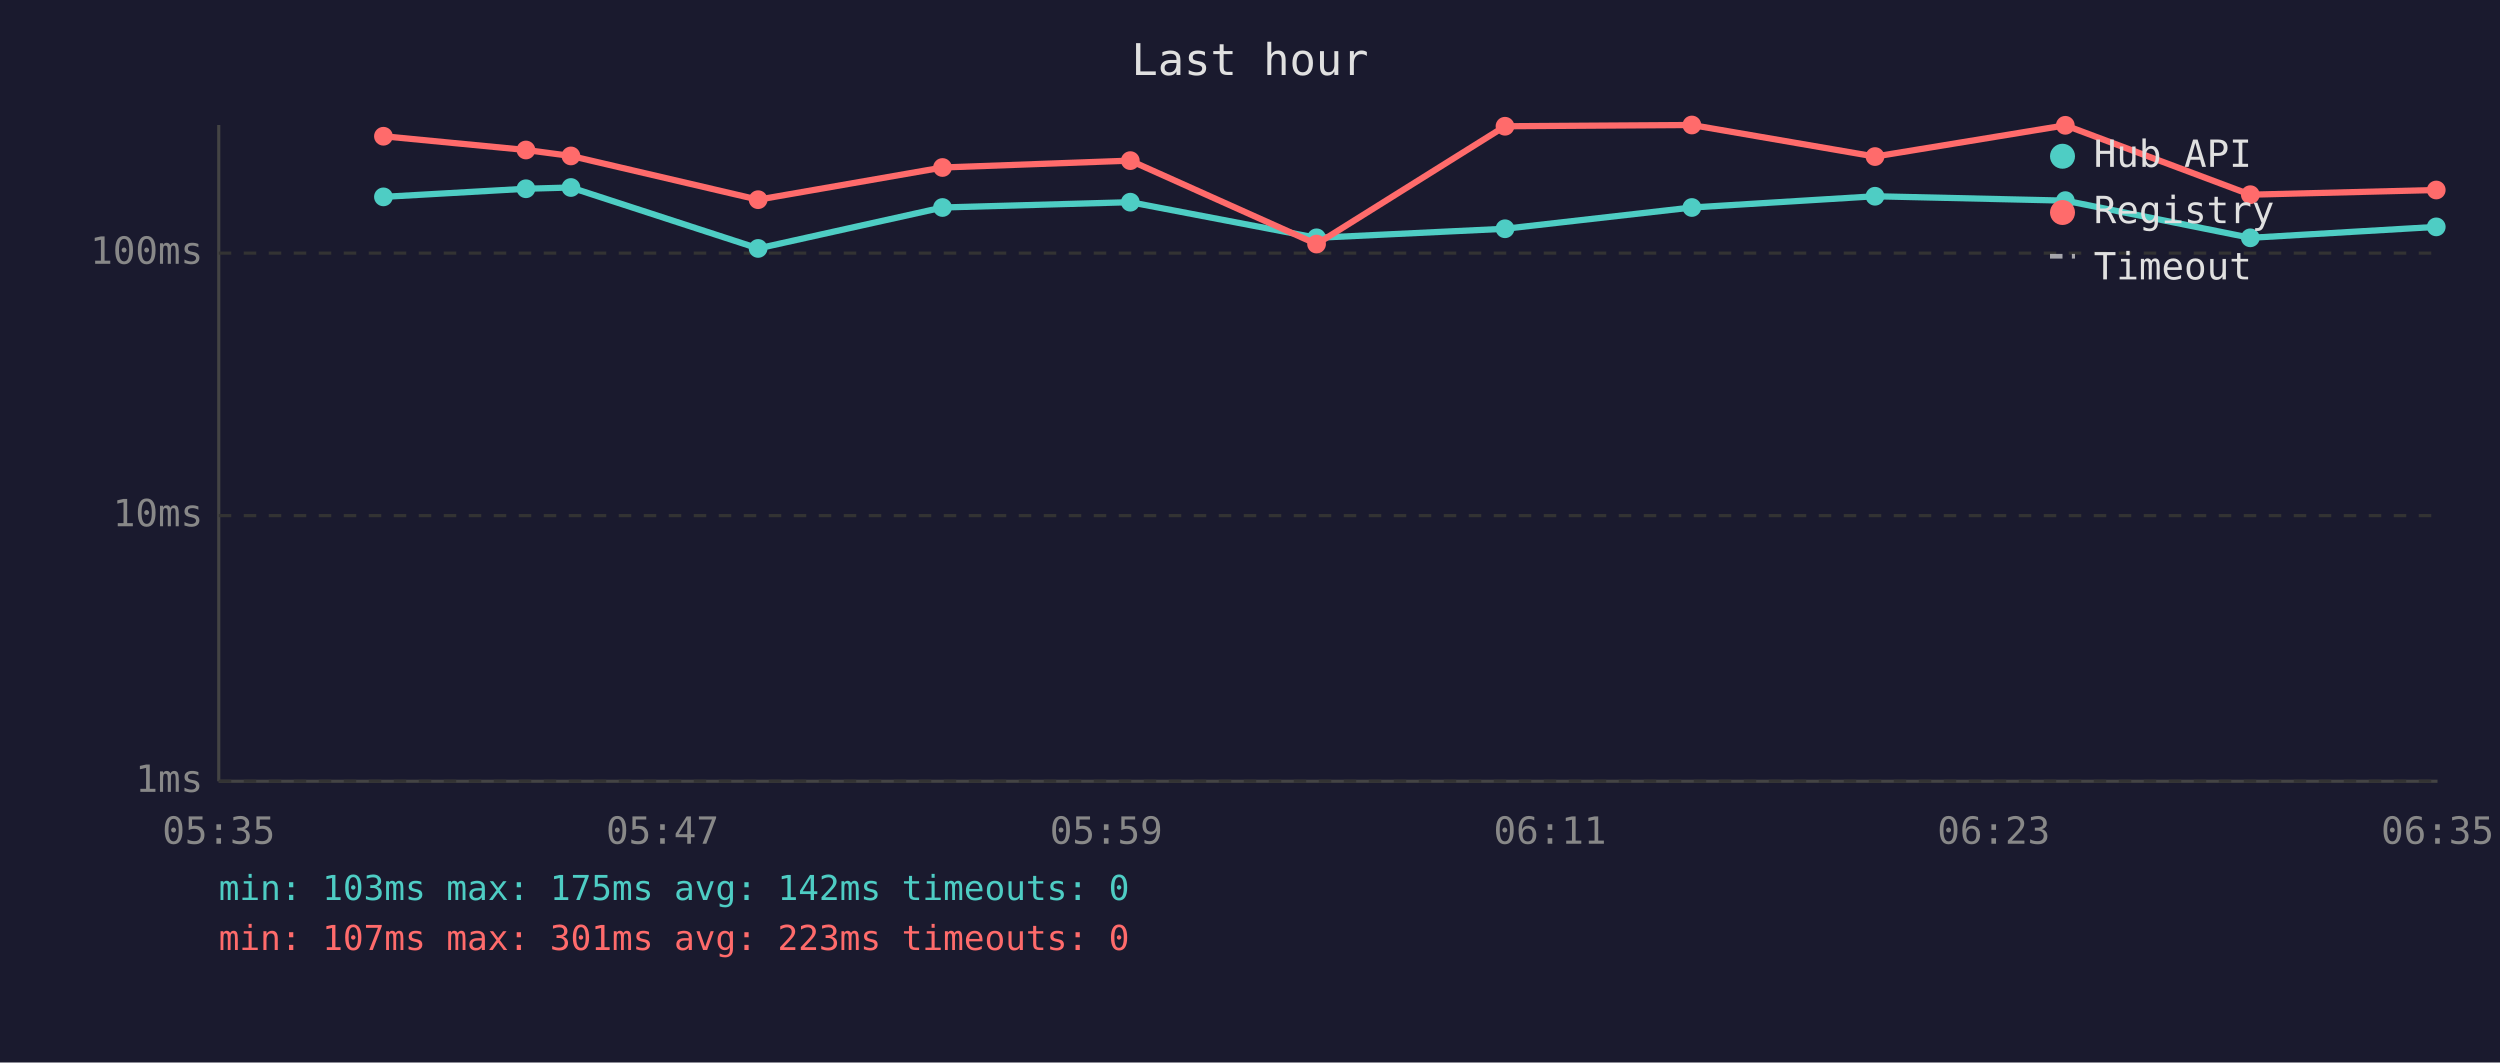
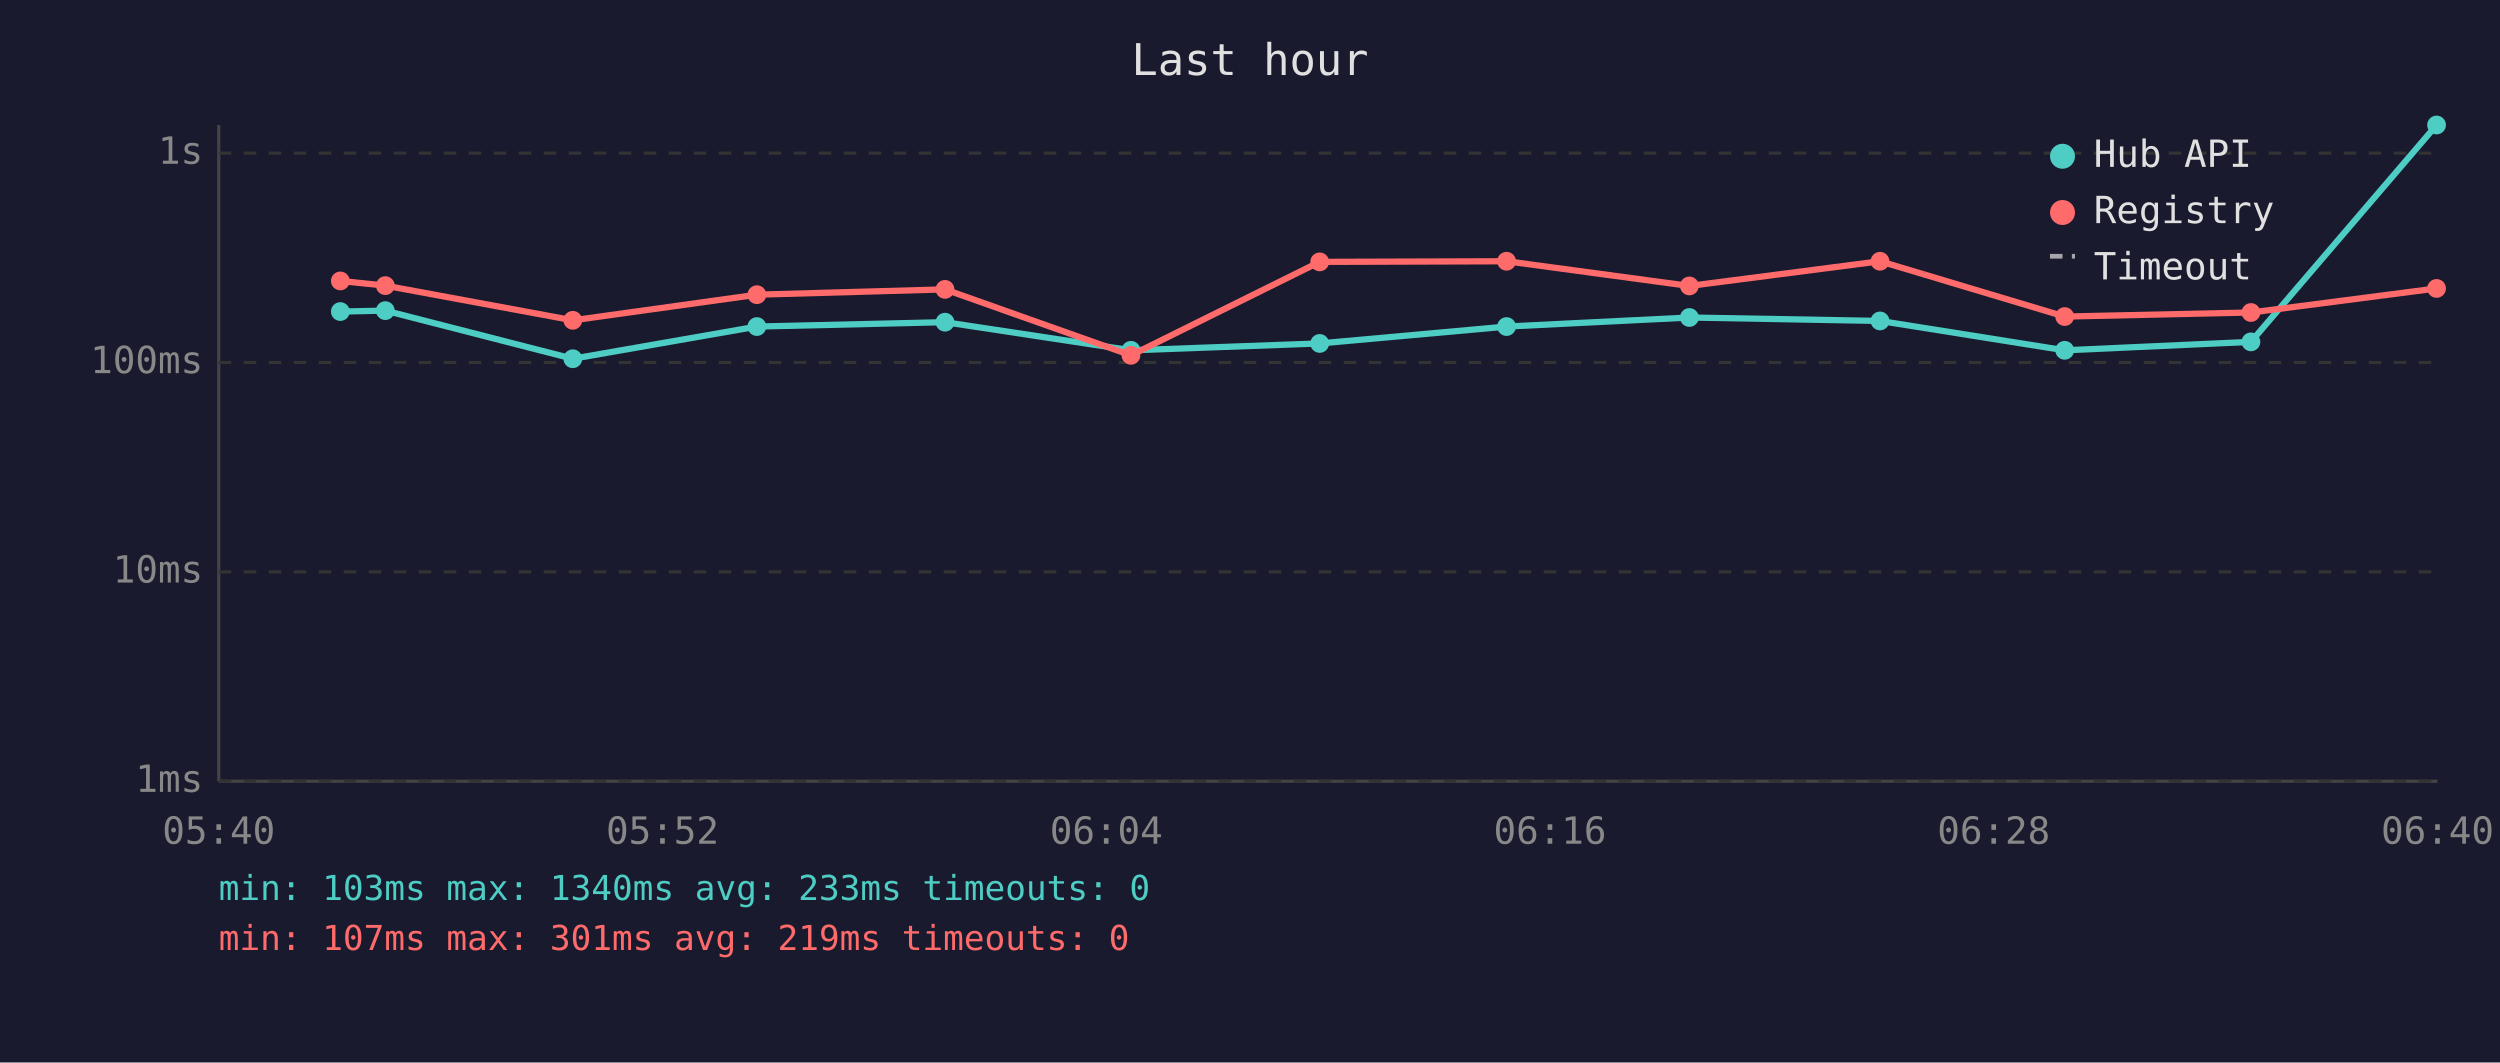
<svg xmlns="http://www.w3.org/2000/svg" viewBox="0 0 800 340" font-family="monospace" font-size="12">
  <rect width="800" height="340" fill="#1a1a2e" />
  <text x="400" y="24" fill="#e0e0e0" font-size="14" text-anchor="middle">Last hour</text>
  <line x1="70" y1="40" x2="70" y2="250" stroke="#444" stroke-width="1" />
  <line x1="70" y1="250" x2="780" y2="250" stroke="#444" stroke-width="1" />
  <line x1="70" y1="250" x2="780" y2="250" stroke="#333" stroke-width="1" stroke-dasharray="4" />
  <text x="65" y="250" fill="#888" text-anchor="end" dominant-baseline="middle">1ms</text>
-   <line x1="70" y1="165" x2="780" y2="165" stroke="#333" stroke-width="1" stroke-dasharray="4" />
-   <text x="65" y="165" fill="#888" text-anchor="end" dominant-baseline="middle">10ms</text>
-   <line x1="70" y1="81" x2="780" y2="81" stroke="#333" stroke-width="1" stroke-dasharray="4" />
-   <text x="65" y="81" fill="#888" text-anchor="end" dominant-baseline="middle">100ms</text>
-   <text x="70" y="270" fill="#888" text-anchor="middle">05:35</text>
-   <text x="212" y="270" fill="#888" text-anchor="middle">05:47</text>
-   <text x="354" y="270" fill="#888" text-anchor="middle">05:59</text>
-   <text x="496" y="270" fill="#888" text-anchor="middle">06:11</text>
-   <text x="638" y="270" fill="#888" text-anchor="middle">06:23</text>
-   <text x="780" y="270" fill="#888" text-anchor="middle">06:35</text>
-   <polyline points="122.7,63.0 168.3,60.4 182.7,60.0 242.6,79.5 301.6,66.4 361.7,64.7 421.3,76.1 481.6,73.2 541.4,66.4 600.0,62.8 660.9,64.2 720.1,76.1 779.6,72.6" fill="none" stroke="#4ecdc4" stroke-width="2" opacity="1" />
-   <circle cx="122.7" cy="63.0" r="3" fill="#4ecdc4" />
-   <circle cx="168.3" cy="60.4" r="3" fill="#4ecdc4" />
-   <circle cx="182.7" cy="60.0" r="3" fill="#4ecdc4" />
-   <circle cx="242.6" cy="79.5" r="3" fill="#4ecdc4" />
-   <circle cx="301.6" cy="66.4" r="3" fill="#4ecdc4" />
-   <circle cx="361.7" cy="64.7" r="3" fill="#4ecdc4" />
-   <circle cx="421.3" cy="76.1" r="3" fill="#4ecdc4" />
-   <circle cx="481.6" cy="73.2" r="3" fill="#4ecdc4" />
-   <circle cx="541.4" cy="66.4" r="3" fill="#4ecdc4" />
-   <circle cx="600.0" cy="62.8" r="3" fill="#4ecdc4" />
-   <circle cx="660.9" cy="64.2" r="3" fill="#4ecdc4" />
-   <circle cx="720.1" cy="76.1" r="3" fill="#4ecdc4" />
-   <circle cx="779.6" cy="72.6" r="3" fill="#4ecdc4" />
-   <polyline points="122.7,43.6 168.3,48.0 182.7,49.9 242.6,63.9 301.6,53.6 361.7,51.4 421.3,78.1 481.6,40.4 541.4,40.0 600.0,50.1 660.9,40.1 720.1,62.3 779.6,60.8" fill="none" stroke="#ff6b6b" stroke-width="2" opacity="1" />
-   <circle cx="122.7" cy="43.6" r="3" fill="#ff6b6b" />
-   <circle cx="168.3" cy="48.0" r="3" fill="#ff6b6b" />
-   <circle cx="182.7" cy="49.9" r="3" fill="#ff6b6b" />
-   <circle cx="242.6" cy="63.9" r="3" fill="#ff6b6b" />
-   <circle cx="301.6" cy="53.6" r="3" fill="#ff6b6b" />
-   <circle cx="361.7" cy="51.4" r="3" fill="#ff6b6b" />
-   <circle cx="421.3" cy="78.1" r="3" fill="#ff6b6b" />
-   <circle cx="481.6" cy="40.4" r="3" fill="#ff6b6b" />
-   <circle cx="541.4" cy="40.0" r="3" fill="#ff6b6b" />
-   <circle cx="600.0" cy="50.1" r="3" fill="#ff6b6b" />
-   <circle cx="660.9" cy="40.1" r="3" fill="#ff6b6b" />
-   <circle cx="720.1" cy="62.3" r="3" fill="#ff6b6b" />
-   <circle cx="779.6" cy="60.8" r="3" fill="#ff6b6b" />
+   <line x1="70" y1="183" x2="780" y2="183" stroke="#333" stroke-width="1" stroke-dasharray="4" />
+   <text x="65" y="183" fill="#888" text-anchor="end" dominant-baseline="middle">10ms</text>
+   <line x1="70" y1="116" x2="780" y2="116" stroke="#333" stroke-width="1" stroke-dasharray="4" />
+   <text x="65" y="116" fill="#888" text-anchor="end" dominant-baseline="middle">100ms</text>
+   <line x1="70" y1="49" x2="780" y2="49" stroke="#333" stroke-width="1" stroke-dasharray="4" />
+   <text x="65" y="49" fill="#888" text-anchor="end" dominant-baseline="middle">1s</text>
+   <text x="70" y="270" fill="#888" text-anchor="middle">05:40</text>
+   <text x="212" y="270" fill="#888" text-anchor="middle">05:52</text>
+   <text x="354" y="270" fill="#888" text-anchor="middle">06:04</text>
+   <text x="496" y="270" fill="#888" text-anchor="middle">06:16</text>
+   <text x="638" y="270" fill="#888" text-anchor="middle">06:28</text>
+   <text x="780" y="270" fill="#888" text-anchor="middle">06:40</text>
+   <polyline points="108.9,99.7 123.3,99.4 183.3,114.8 242.2,104.5 302.4,103.1 361.9,112.1 422.3,109.9 482.1,104.5 540.6,101.6 601.6,102.7 660.7,112.1 720.3,109.4 779.7,40.0" fill="none" stroke="#4ecdc4" stroke-width="2" opacity="1" />
+   <circle cx="108.9" cy="99.7" r="3" fill="#4ecdc4" />
+   <circle cx="123.3" cy="99.4" r="3" fill="#4ecdc4" />
+   <circle cx="183.3" cy="114.8" r="3" fill="#4ecdc4" />
+   <circle cx="242.2" cy="104.5" r="3" fill="#4ecdc4" />
+   <circle cx="302.4" cy="103.1" r="3" fill="#4ecdc4" />
+   <circle cx="361.9" cy="112.1" r="3" fill="#4ecdc4" />
+   <circle cx="422.3" cy="109.9" r="3" fill="#4ecdc4" />
+   <circle cx="482.1" cy="104.5" r="3" fill="#4ecdc4" />
+   <circle cx="540.6" cy="101.6" r="3" fill="#4ecdc4" />
+   <circle cx="601.6" cy="102.7" r="3" fill="#4ecdc4" />
+   <circle cx="660.7" cy="112.1" r="3" fill="#4ecdc4" />
+   <circle cx="720.3" cy="109.4" r="3" fill="#4ecdc4" />
+   <circle cx="779.7" cy="40.0" r="3" fill="#4ecdc4" />
+   <polyline points="108.9,89.9 123.3,91.4 183.3,102.5 242.2,94.3 302.4,92.6 361.9,113.7 422.3,83.8 482.1,83.6 540.6,91.5 601.6,83.6 660.7,101.3 720.3,100.0 779.7,92.3" fill="none" stroke="#ff6b6b" stroke-width="2" opacity="1" />
+   <circle cx="108.9" cy="89.9" r="3" fill="#ff6b6b" />
+   <circle cx="123.3" cy="91.4" r="3" fill="#ff6b6b" />
+   <circle cx="183.3" cy="102.5" r="3" fill="#ff6b6b" />
+   <circle cx="242.2" cy="94.3" r="3" fill="#ff6b6b" />
+   <circle cx="302.4" cy="92.6" r="3" fill="#ff6b6b" />
+   <circle cx="361.9" cy="113.7" r="3" fill="#ff6b6b" />
+   <circle cx="422.3" cy="83.8" r="3" fill="#ff6b6b" />
+   <circle cx="482.1" cy="83.6" r="3" fill="#ff6b6b" />
+   <circle cx="540.6" cy="91.5" r="3" fill="#ff6b6b" />
+   <circle cx="601.6" cy="83.6" r="3" fill="#ff6b6b" />
+   <circle cx="660.7" cy="101.3" r="3" fill="#ff6b6b" />
+   <circle cx="720.3" cy="100.0" r="3" fill="#ff6b6b" />
+   <circle cx="779.7" cy="92.3" r="3" fill="#ff6b6b" />
  <circle cx="660" cy="50" r="4" fill="#4ecdc4" />
  <text x="670" y="50" fill="#e0e0e0" dominant-baseline="middle">Hub API</text>
  <circle cx="660" cy="68" r="4" fill="#ff6b6b" />
  <text x="670" y="68" fill="#e0e0e0" dominant-baseline="middle">Registry</text>
  <line x1="656" y1="82" x2="664" y2="82" stroke="#e0e0e0" stroke-width="1.5" stroke-dasharray="4,3" opacity="0.7" />
  <text x="670" y="86" fill="#e0e0e0" dominant-baseline="middle">Timeout</text>
-   <text x="70" y="288" fill="#4ecdc4" font-size="11">min: 103ms  max: 175ms  avg: 142ms  timeouts: 0</text>
-   <text x="70" y="304" fill="#ff6b6b" font-size="11">min: 107ms  max: 301ms  avg: 223ms  timeouts: 0</text>
+   <text x="70" y="288" fill="#4ecdc4" font-size="11">min: 103ms  max: 1340ms  avg: 233ms  timeouts: 0</text>
+   <text x="70" y="304" fill="#ff6b6b" font-size="11">min: 107ms  max: 301ms  avg: 219ms  timeouts: 0</text>
</svg>
